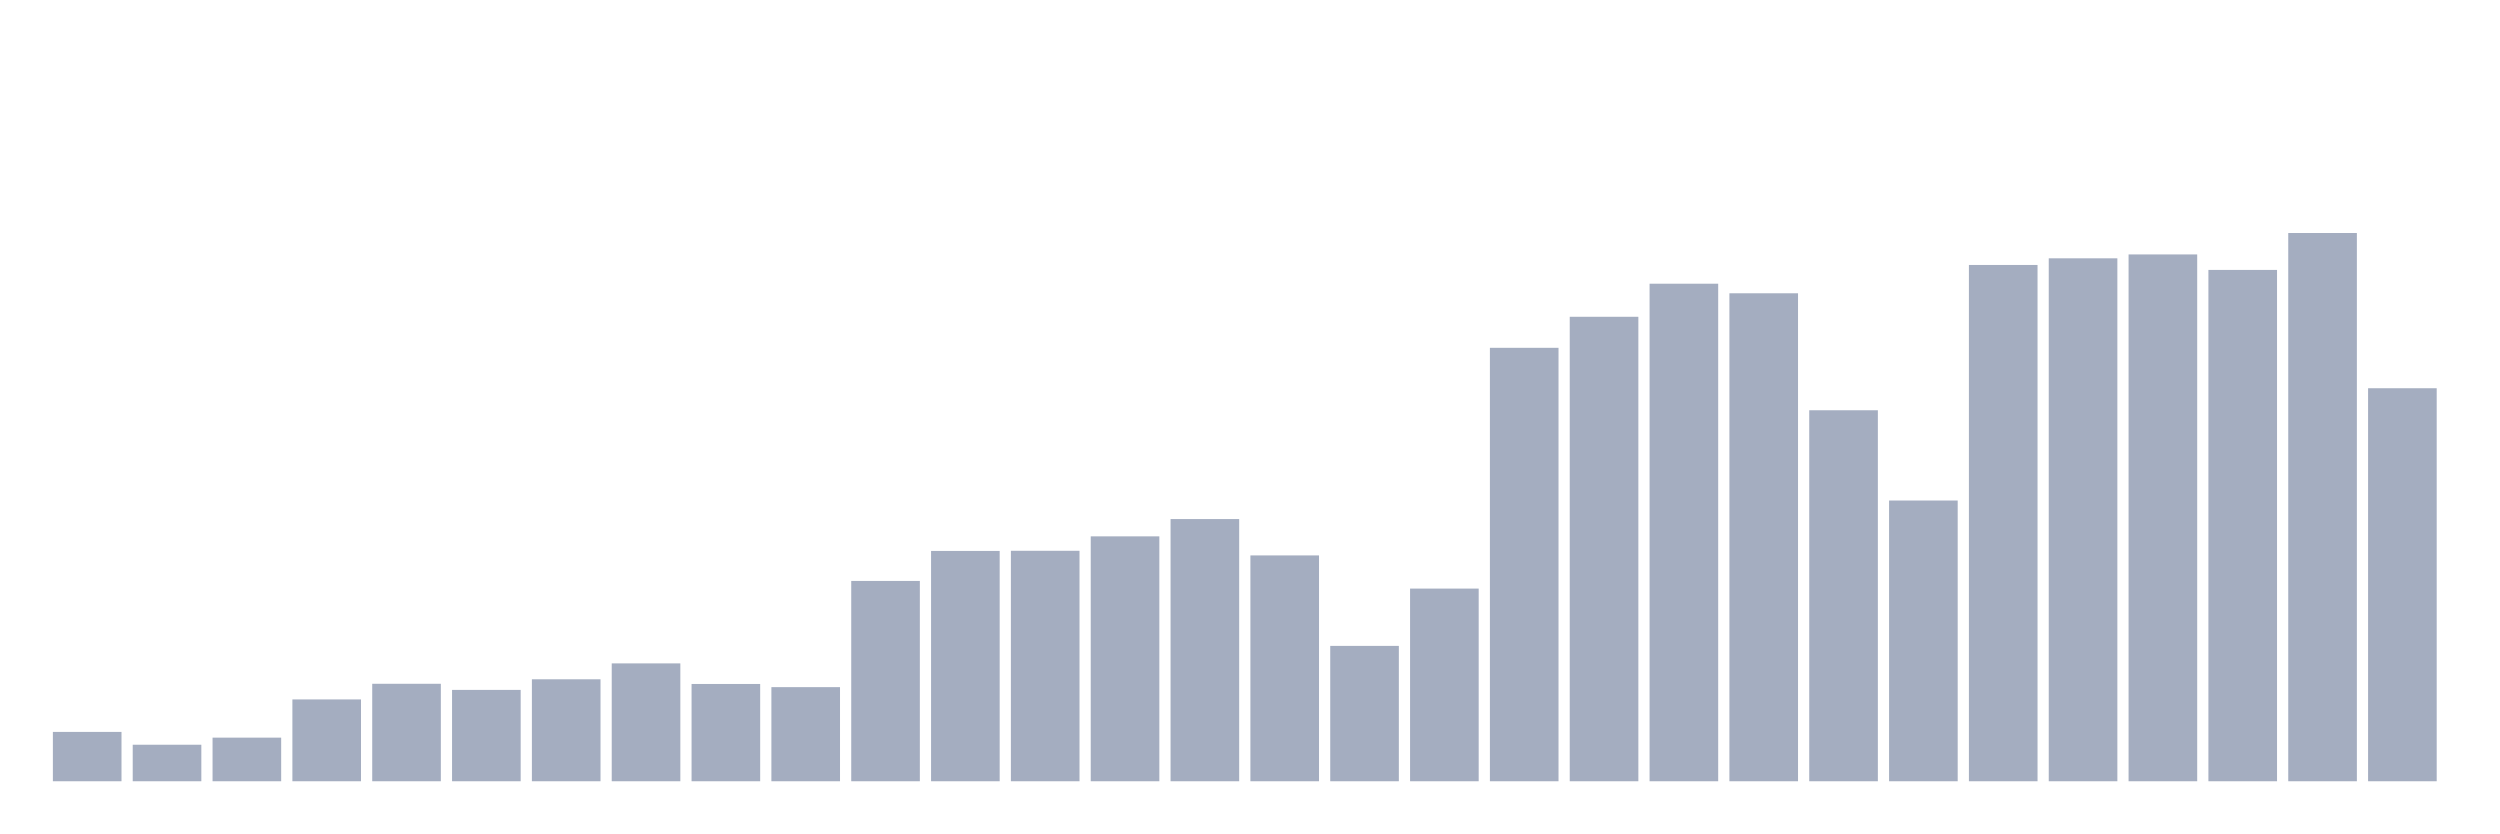
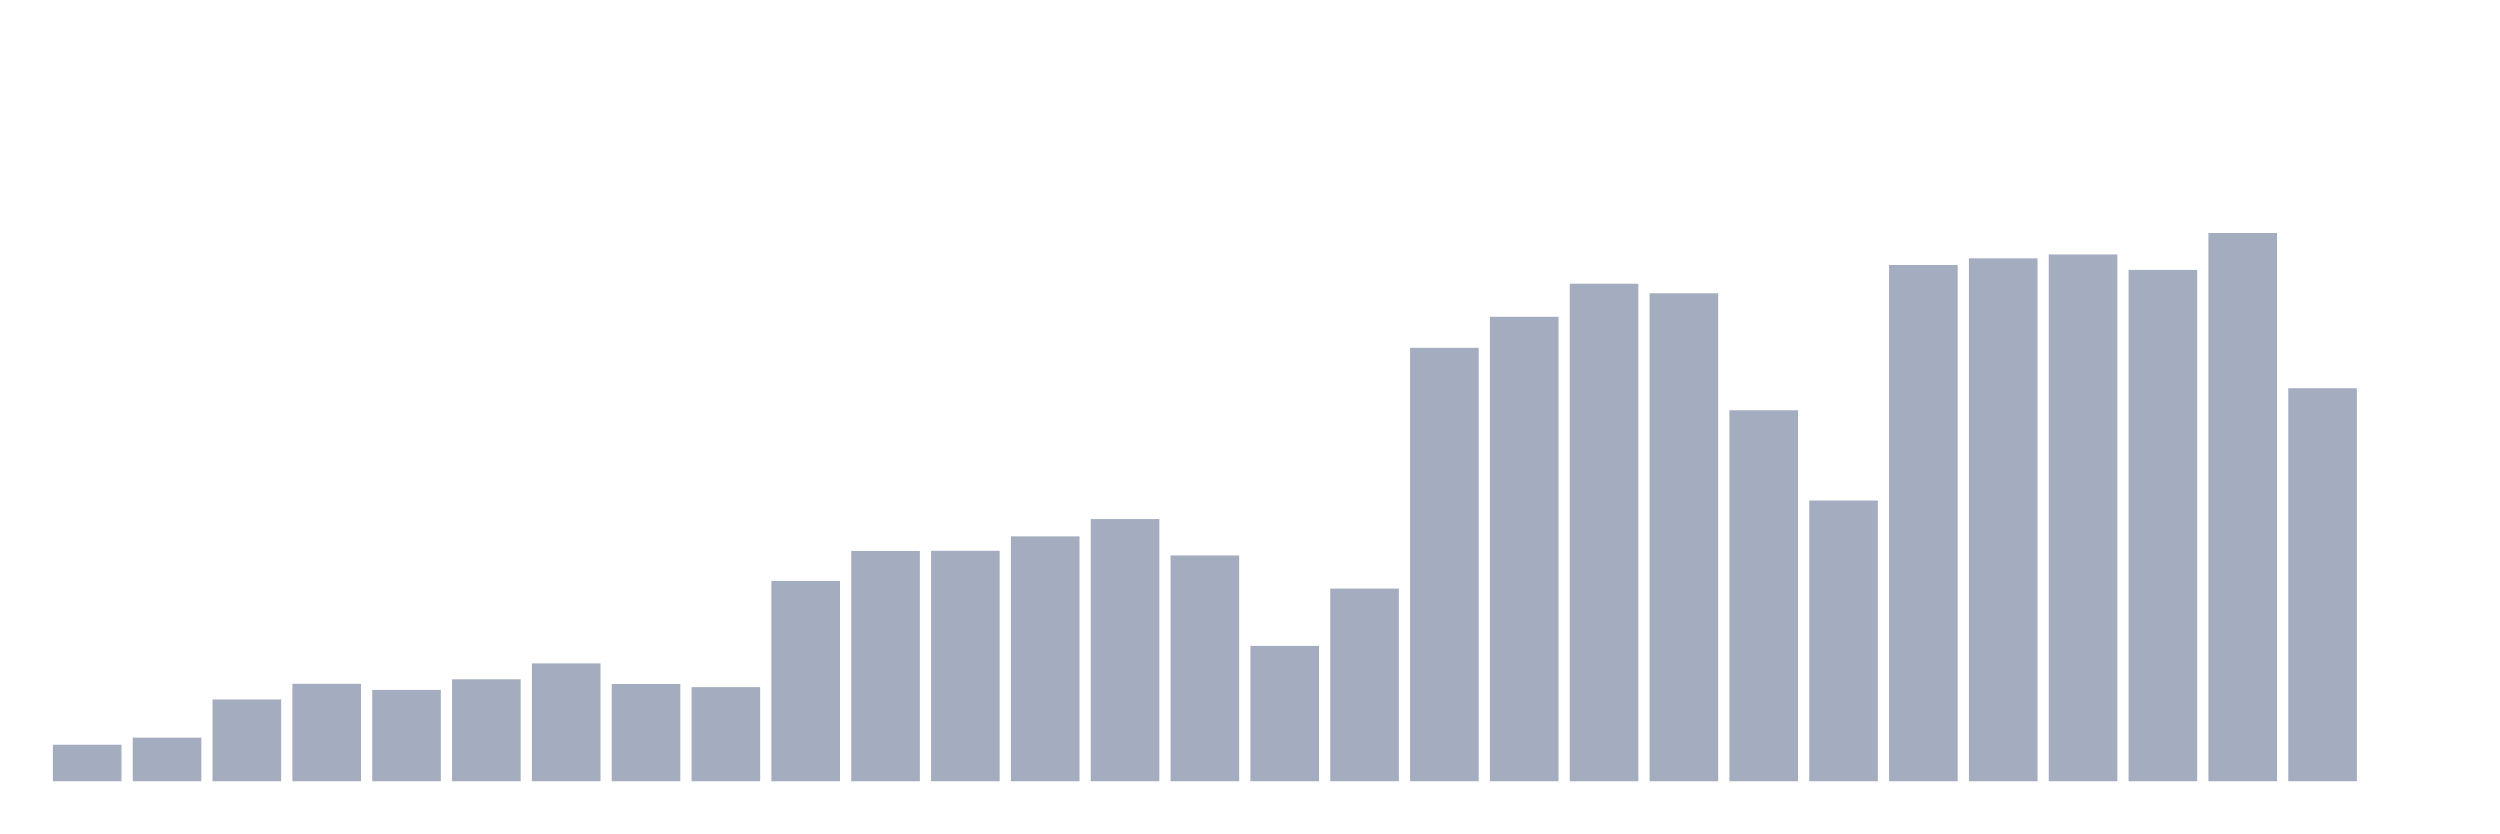
<svg xmlns="http://www.w3.org/2000/svg" viewBox="0 0 480 160">
  <g transform="translate(10,10)">
-     <rect class="bar" x="0.153" width="13.175" y="130.527" height="9.473" fill="rgb(164,173,192)" />
-     <rect class="bar" x="15.482" width="13.175" y="132.988" height="7.012" fill="rgb(164,173,192)" />
-     <rect class="bar" x="30.81" width="13.175" y="131.627" height="8.373" fill="rgb(164,173,192)" />
-     <rect class="bar" x="46.138" width="13.175" y="124.291" height="15.709" fill="rgb(164,173,192)" />
-     <rect class="bar" x="61.466" width="13.175" y="121.285" height="18.715" fill="rgb(164,173,192)" />
-     <rect class="bar" x="76.794" width="13.175" y="122.461" height="17.539" fill="rgb(164,173,192)" />
-     <rect class="bar" x="92.123" width="13.175" y="120.424" height="19.576" fill="rgb(164,173,192)" />
-     <rect class="bar" x="107.451" width="13.175" y="117.371" height="22.629" fill="rgb(164,173,192)" />
-     <rect class="bar" x="122.779" width="13.175" y="121.323" height="18.677" fill="rgb(164,173,192)" />
-     <rect class="bar" x="138.107" width="13.175" y="121.931" height="18.069" fill="rgb(164,173,192)" />
-     <rect class="bar" x="153.436" width="13.175" y="101.539" height="38.461" fill="rgb(164,173,192)" />
-     <rect class="bar" x="168.764" width="13.175" y="95.78" height="44.22" fill="rgb(164,173,192)" />
-     <rect class="bar" x="184.092" width="13.175" y="95.749" height="44.251" fill="rgb(164,173,192)" />
-     <rect class="bar" x="199.42" width="13.175" y="92.981" height="47.019" fill="rgb(164,173,192)" />
-     <rect class="bar" x="214.748" width="13.175" y="89.66" height="50.34" fill="rgb(164,173,192)" />
-     <rect class="bar" x="230.077" width="13.175" y="96.641" height="43.359" fill="rgb(164,173,192)" />
-     <rect class="bar" x="245.405" width="13.175" y="114.011" height="25.989" fill="rgb(164,173,192)" />
-     <rect class="bar" x="260.733" width="13.175" y="103.008" height="36.992" fill="rgb(164,173,192)" />
-     <rect class="bar" x="276.061" width="13.175" y="56.781" height="83.219" fill="rgb(164,173,192)" />
-     <rect class="bar" x="291.39" width="13.175" y="50.822" height="89.178" fill="rgb(164,173,192)" />
-     <rect class="bar" x="306.718" width="13.175" y="44.471" height="95.529" fill="rgb(164,173,192)" />
-     <rect class="bar" x="322.046" width="13.175" y="46.309" height="93.691" fill="rgb(164,173,192)" />
-     <rect class="bar" x="337.374" width="13.175" y="68.769" height="71.231" fill="rgb(164,173,192)" />
-     <rect class="bar" x="352.702" width="13.175" y="86.1" height="53.9" fill="rgb(164,173,192)" />
-     <rect class="bar" x="368.031" width="13.175" y="40.873" height="99.127" fill="rgb(164,173,192)" />
-     <rect class="bar" x="383.359" width="13.175" y="39.596" height="100.404" fill="rgb(164,173,192)" />
-     <rect class="bar" x="398.687" width="13.175" y="38.85" height="101.15" fill="rgb(164,173,192)" />
-     <rect class="bar" x="414.015" width="13.175" y="41.826" height="98.174" fill="rgb(164,173,192)" />
-     <rect class="bar" x="429.344" width="13.175" y="34.737" height="105.263" fill="rgb(164,173,192)" />
-     <rect class="bar" x="444.672" width="13.175" y="64.54" height="75.46" fill="rgb(164,173,192)" />
+     <rect class="bar" x="0.153" width="13.175" y="132.988" height="7.012" fill="rgb(164,173,192)" />
+     <rect class="bar" x="15.482" width="13.175" y="131.627" height="8.373" fill="rgb(164,173,192)" />
+     <rect class="bar" x="30.81" width="13.175" y="124.291" height="15.709" fill="rgb(164,173,192)" />
+     <rect class="bar" x="46.138" width="13.175" y="121.285" height="18.715" fill="rgb(164,173,192)" />
+     <rect class="bar" x="61.466" width="13.175" y="122.461" height="17.539" fill="rgb(164,173,192)" />
+     <rect class="bar" x="76.794" width="13.175" y="120.424" height="19.576" fill="rgb(164,173,192)" />
+     <rect class="bar" x="92.123" width="13.175" y="117.371" height="22.629" fill="rgb(164,173,192)" />
+     <rect class="bar" x="107.451" width="13.175" y="121.323" height="18.677" fill="rgb(164,173,192)" />
+     <rect class="bar" x="122.779" width="13.175" y="121.931" height="18.069" fill="rgb(164,173,192)" />
+     <rect class="bar" x="138.107" width="13.175" y="101.539" height="38.461" fill="rgb(164,173,192)" />
+     <rect class="bar" x="153.436" width="13.175" y="95.78" height="44.22" fill="rgb(164,173,192)" />
+     <rect class="bar" x="168.764" width="13.175" y="95.749" height="44.251" fill="rgb(164,173,192)" />
+     <rect class="bar" x="184.092" width="13.175" y="92.981" height="47.019" fill="rgb(164,173,192)" />
+     <rect class="bar" x="199.42" width="13.175" y="89.66" height="50.34" fill="rgb(164,173,192)" />
+     <rect class="bar" x="214.748" width="13.175" y="96.641" height="43.359" fill="rgb(164,173,192)" />
+     <rect class="bar" x="230.077" width="13.175" y="114.011" height="25.989" fill="rgb(164,173,192)" />
+     <rect class="bar" x="245.405" width="13.175" y="103.008" height="36.992" fill="rgb(164,173,192)" />
+     <rect class="bar" x="260.733" width="13.175" y="56.781" height="83.219" fill="rgb(164,173,192)" />
+     <rect class="bar" x="276.061" width="13.175" y="50.822" height="89.178" fill="rgb(164,173,192)" />
+     <rect class="bar" x="291.39" width="13.175" y="44.471" height="95.529" fill="rgb(164,173,192)" />
+     <rect class="bar" x="306.718" width="13.175" y="46.309" height="93.691" fill="rgb(164,173,192)" />
+     <rect class="bar" x="322.046" width="13.175" y="68.769" height="71.231" fill="rgb(164,173,192)" />
+     <rect class="bar" x="337.374" width="13.175" y="86.1" height="53.9" fill="rgb(164,173,192)" />
+     <rect class="bar" x="352.702" width="13.175" y="40.873" height="99.127" fill="rgb(164,173,192)" />
+     <rect class="bar" x="368.031" width="13.175" y="39.596" height="100.404" fill="rgb(164,173,192)" />
+     <rect class="bar" x="383.359" width="13.175" y="38.85" height="101.15" fill="rgb(164,173,192)" />
+     <rect class="bar" x="398.687" width="13.175" y="41.826" height="98.174" fill="rgb(164,173,192)" />
+     <rect class="bar" x="414.015" width="13.175" y="34.737" height="105.263" fill="rgb(164,173,192)" />
+     <rect class="bar" x="429.344" width="13.175" y="64.54" height="75.46" fill="rgb(164,173,192)" />
+     <rect class="bar" x="444.672" width="13.175" y="140" height="0" fill="rgb(164,173,192)" />
  </g>
</svg>
